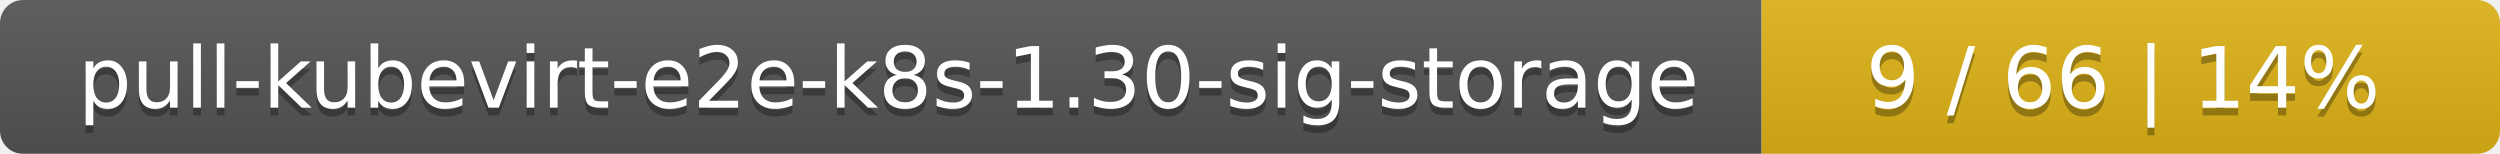
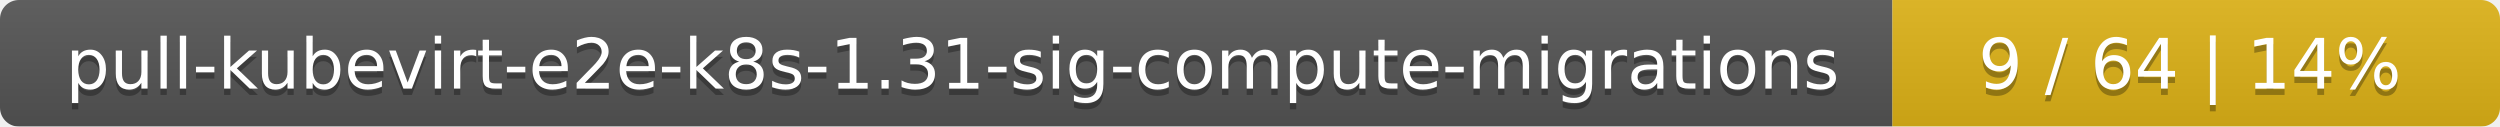
- <svg xmlns="http://www.w3.org/2000/svg" width="325" height="20">
+ <svg xmlns="http://www.w3.org/2000/svg" width="395" height="20">
  <linearGradient id="smooth" x2="0" y2="100%">
    <stop offset="0" stop-color="#bbb" stop-opacity=".1" />
    <stop offset="1" stop-opacity=".1" />
  </linearGradient>
  <mask id="round">
-     <rect width="325" height="20" rx="3" fill="#fff" />
+     <rect width="395" height="20" rx="3" fill="#fff" />
  </mask>
  <g mask="url(#round)">
-     <rect width="229" height="20" fill="#555" />
-     <rect x="229" width="96" height="20" fill="#dfb317" />
-     <rect width="325" height="20" fill="url(#smooth)" />
+     <rect width="299" height="20" fill="#555" />
+     <rect x="299" width="96" height="20" fill="#dfb317" />
+     <rect width="395" height="20" fill="url(#smooth)" />
  </g>
  <g fill="#fff" text-anchor="middle" font-family="DejaVu Sans,Verdana,Geneva,sans-serif" font-size="11">
-     <text x="115.5" y="15" fill="#010101" fill-opacity=".3">pull-kubevirt-e2e-k8s-1.30-sig-storage</text>
-     <text x="115.5" y="14">pull-kubevirt-e2e-k8s-1.30-sig-storage</text>
-     <text x="276" y="15" fill="#010101" fill-opacity=".3">9 / 66    |    14%</text>
-     <text x="276" y="14">9 / 66    |    14%</text>
+     <text x="150.5" y="15" fill="#010101" fill-opacity=".3">pull-kubevirt-e2e-k8s-1.31-sig-compute-migrations</text>
+     <text x="150.5" y="14">pull-kubevirt-e2e-k8s-1.31-sig-compute-migrations</text>
+     <text x="346" y="15" fill="#010101" fill-opacity=".3">9 / 64    |    14%</text>
+     <text x="346" y="14">9 / 64    |    14%</text>
  </g>
</svg>
